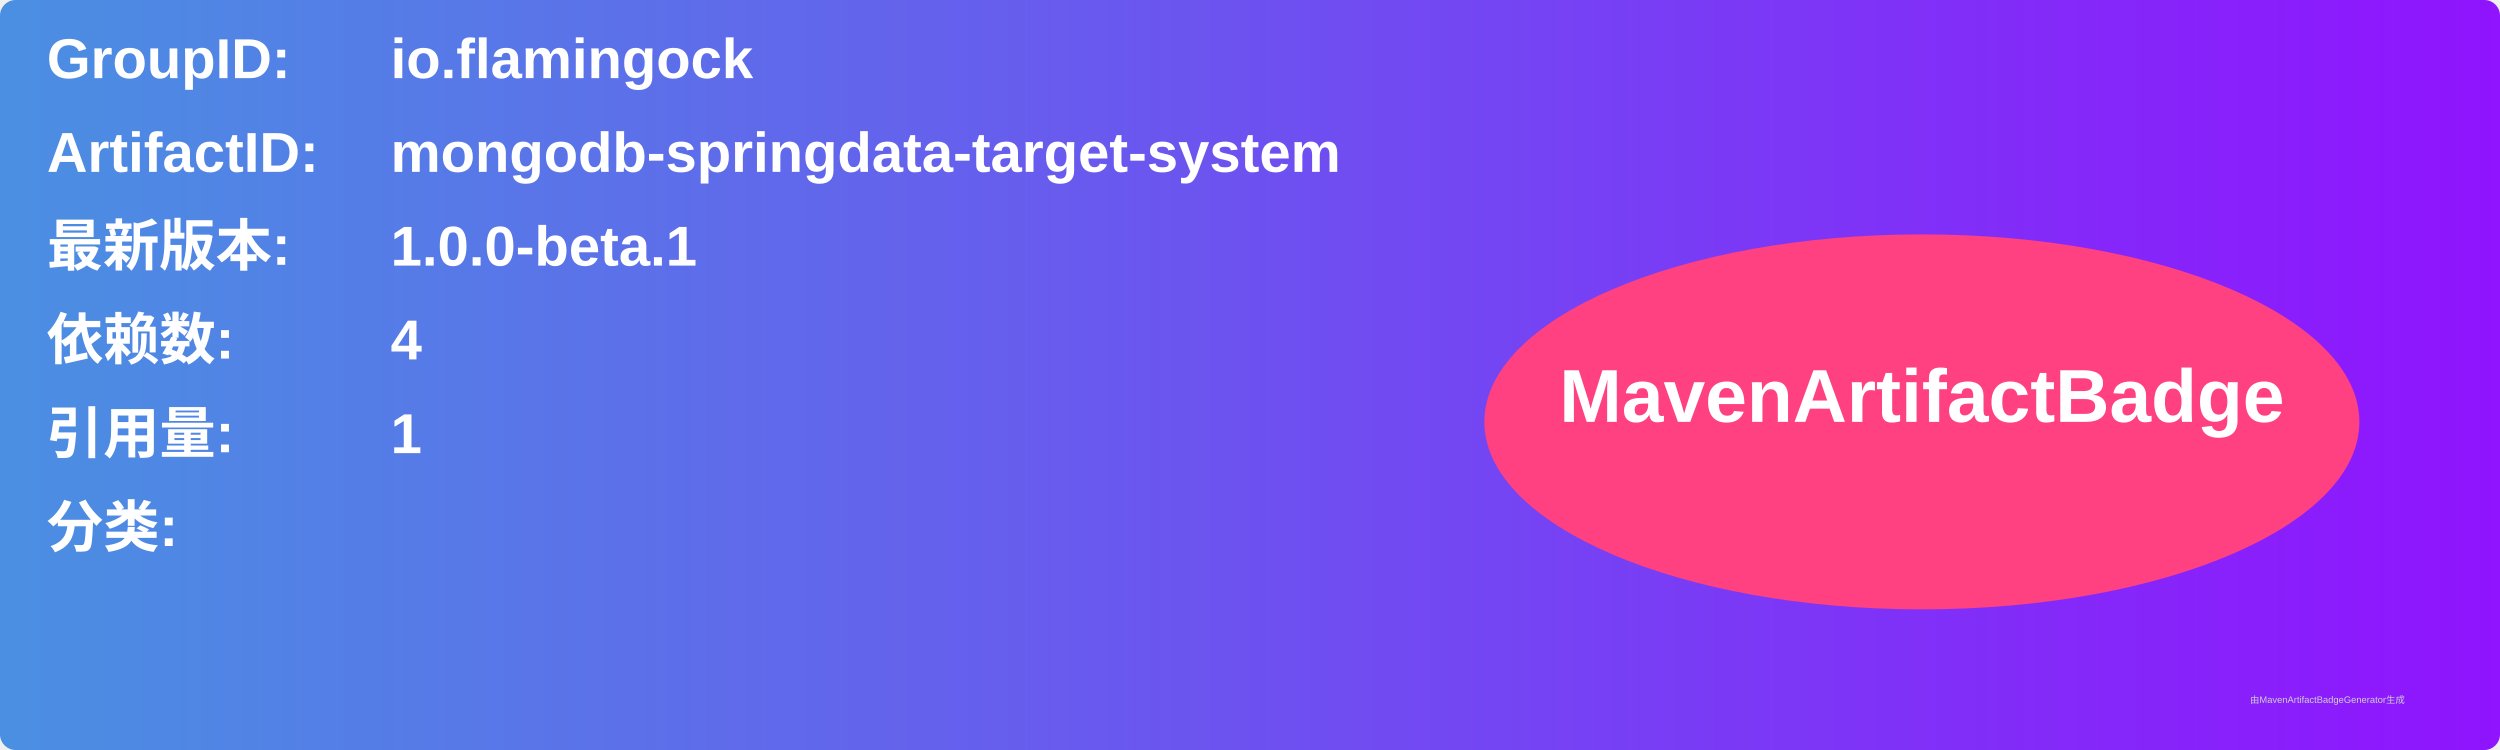
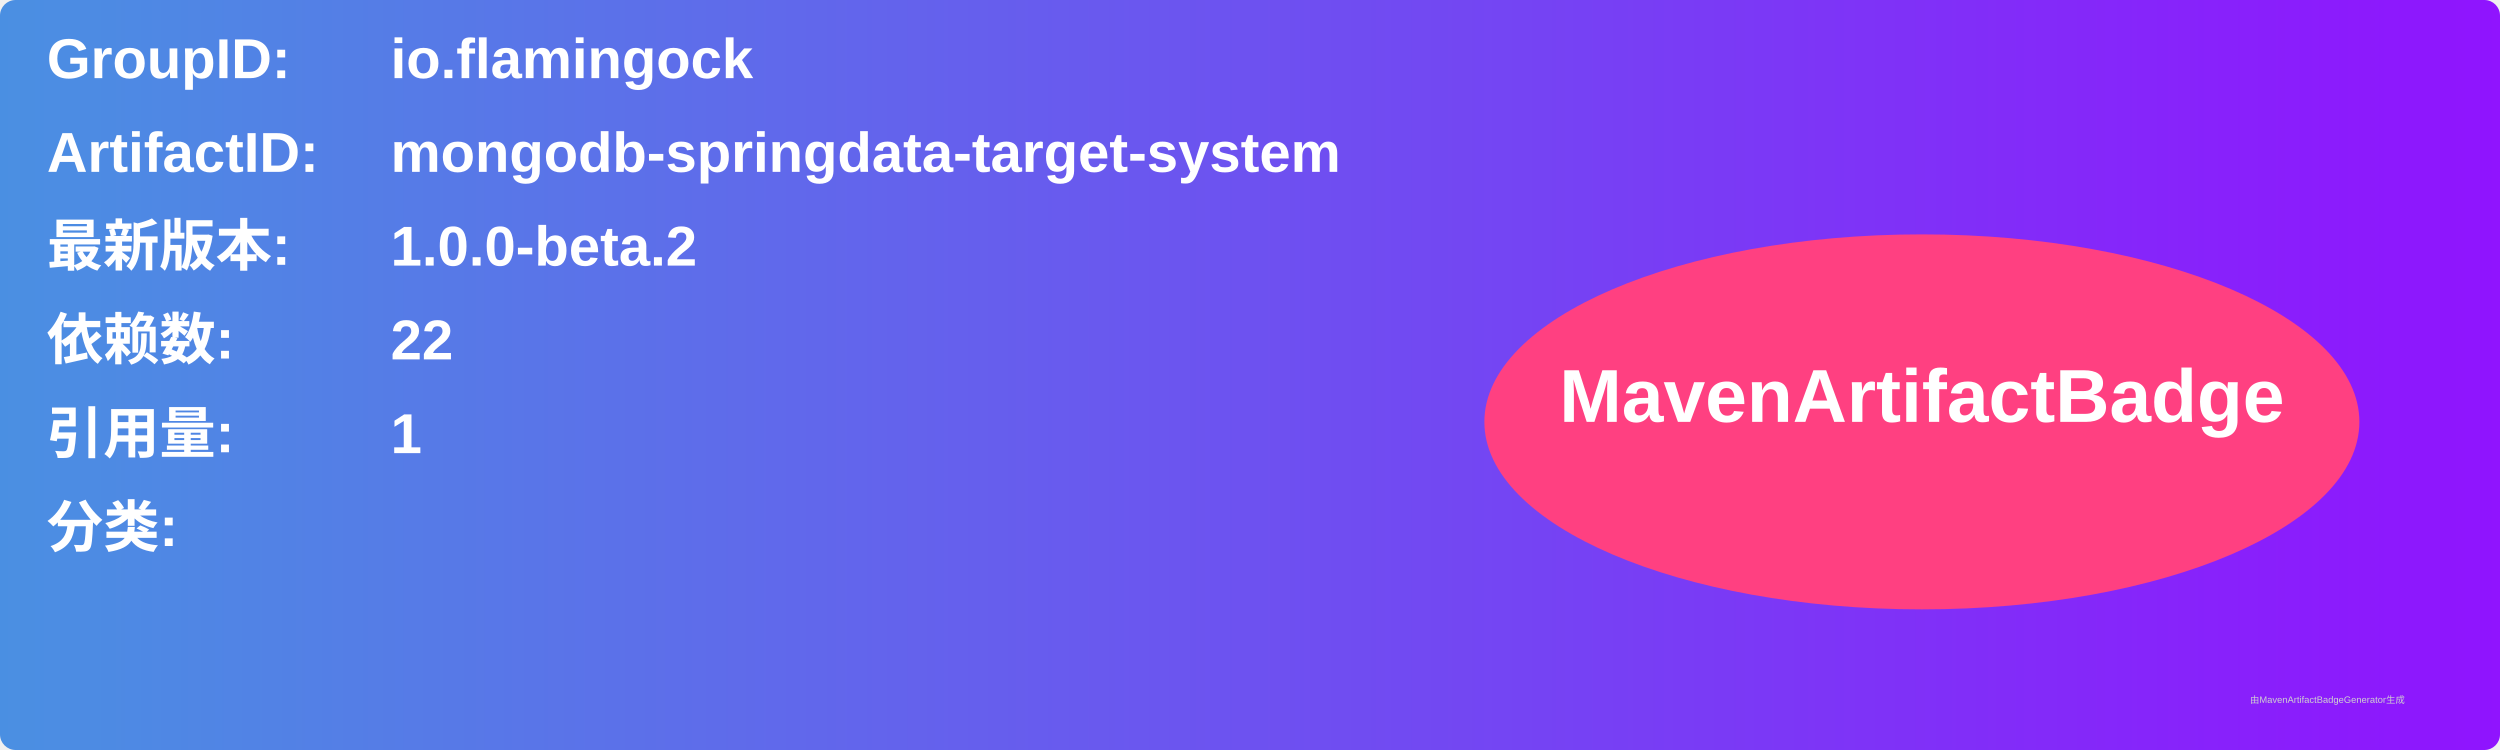
<svg xmlns="http://www.w3.org/2000/svg" width="800" height="240" viewBox="0 0 800 240">
  <linearGradient id="grad" x1="0%" y1="0%" x2="100%" y2="0%">
    <stop offset="0%" stop-color="#4a90e2" />
    <stop offset="100%" stop-color="#9013fe" />
  </linearGradient>
  <rect width="100%" height="100%" rx="5" ry="5" fill="url(#grad)" />
  <g transform="translate(15, 15)">
    <text x="0" y="10" font-family="Arial" font-size="18" fill="white" font-weight="bold" width="260">GroupID:</text>
    <text x="110" y="10" font-family="Arial" font-size="18" fill="white" font-weight="bold" width="460">io.flamingock</text>
    <text x="0" y="40" font-family="Arial" font-size="18" fill="white" font-weight="bold" width="260">ArtifactID:</text>
    <text x="110" y="40" font-family="Arial" font-size="18" fill="white" font-weight="bold" width="460">mongodb-springdata-target-system</text>
    <text x="0" y="70" font-family="Arial" font-size="18" fill="white" font-weight="bold">最新版本:</text>
    <text x="110" y="70" font-family="Arial" font-size="18" fill="white" font-weight="bold">
-       <tspan font-weight="bold">1.0.0-beta.1</tspan>
+       <tspan font-weight="bold">1.0.0-beta.2</tspan>
    </text>
    <text x="0" y="100" font-family="Arial" font-size="18" fill="white" font-weight="bold">依赖数: </text>
    <text x="110" y="100" font-family="Arial" font-size="18" fill="white">
-       <tspan font-weight="bold">4</tspan>
+       <tspan font-weight="bold">22</tspan>
    </text>
    <text x="0" y="130" font-family="Arial" font-size="18" fill="white" font-weight="bold">引用量: </text>
    <text x="110" y="130" font-family="Arial" font-size="18" fill="white">
      <tspan font-weight="bold">1</tspan>
    </text>
    <text x="0" y="160" font-family="Arial" font-size="18" fill="white" font-weight="bold">分类:</text>
    <text x="10" y="190" font-family="Arial" font-size="10" fill="white">
      <tspan font-weight="bold" />
    </text>
    <ellipse cx="600" cy="120" rx="140" ry="60" fill="#ff4081" />
    <text x="600" y="120" text-anchor="middle" font-family="Arial" font-size="24" fill="white" font-weight="bold">MavenArtifactBadge</text>
  </g>
  <text x="720" y="225" font-family="Arial" font-size="3" fill="#d0d0d0">由MavenArtifactBadgeGenerator生成</text>
</svg>
